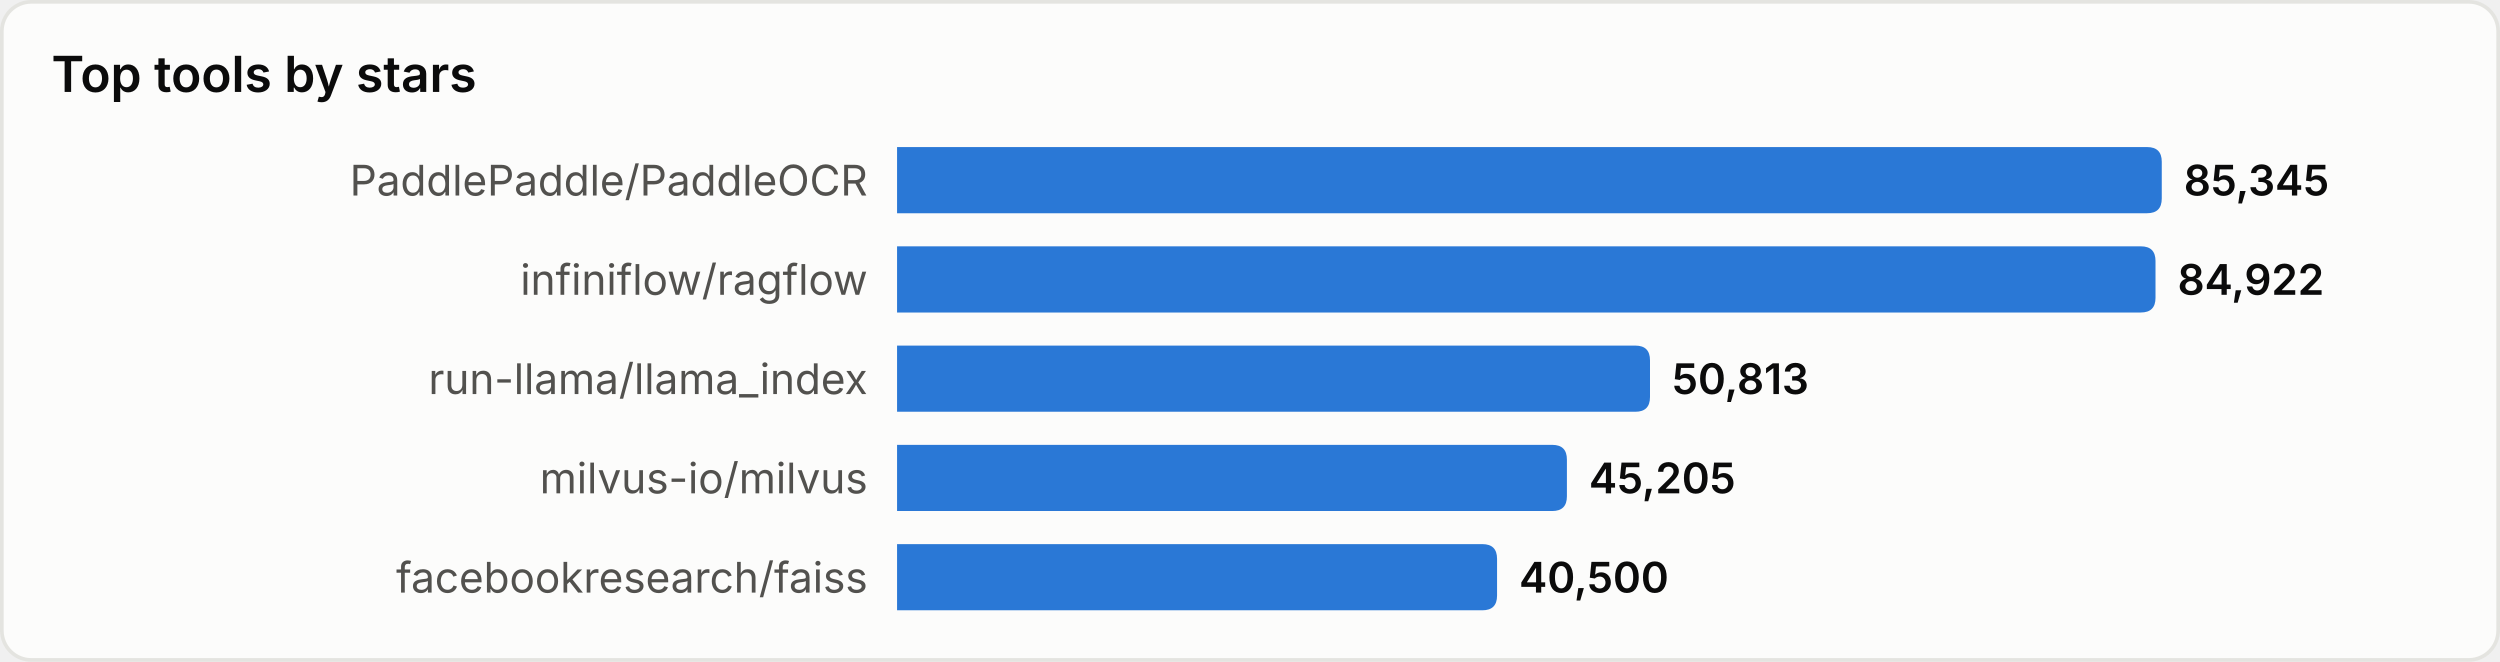
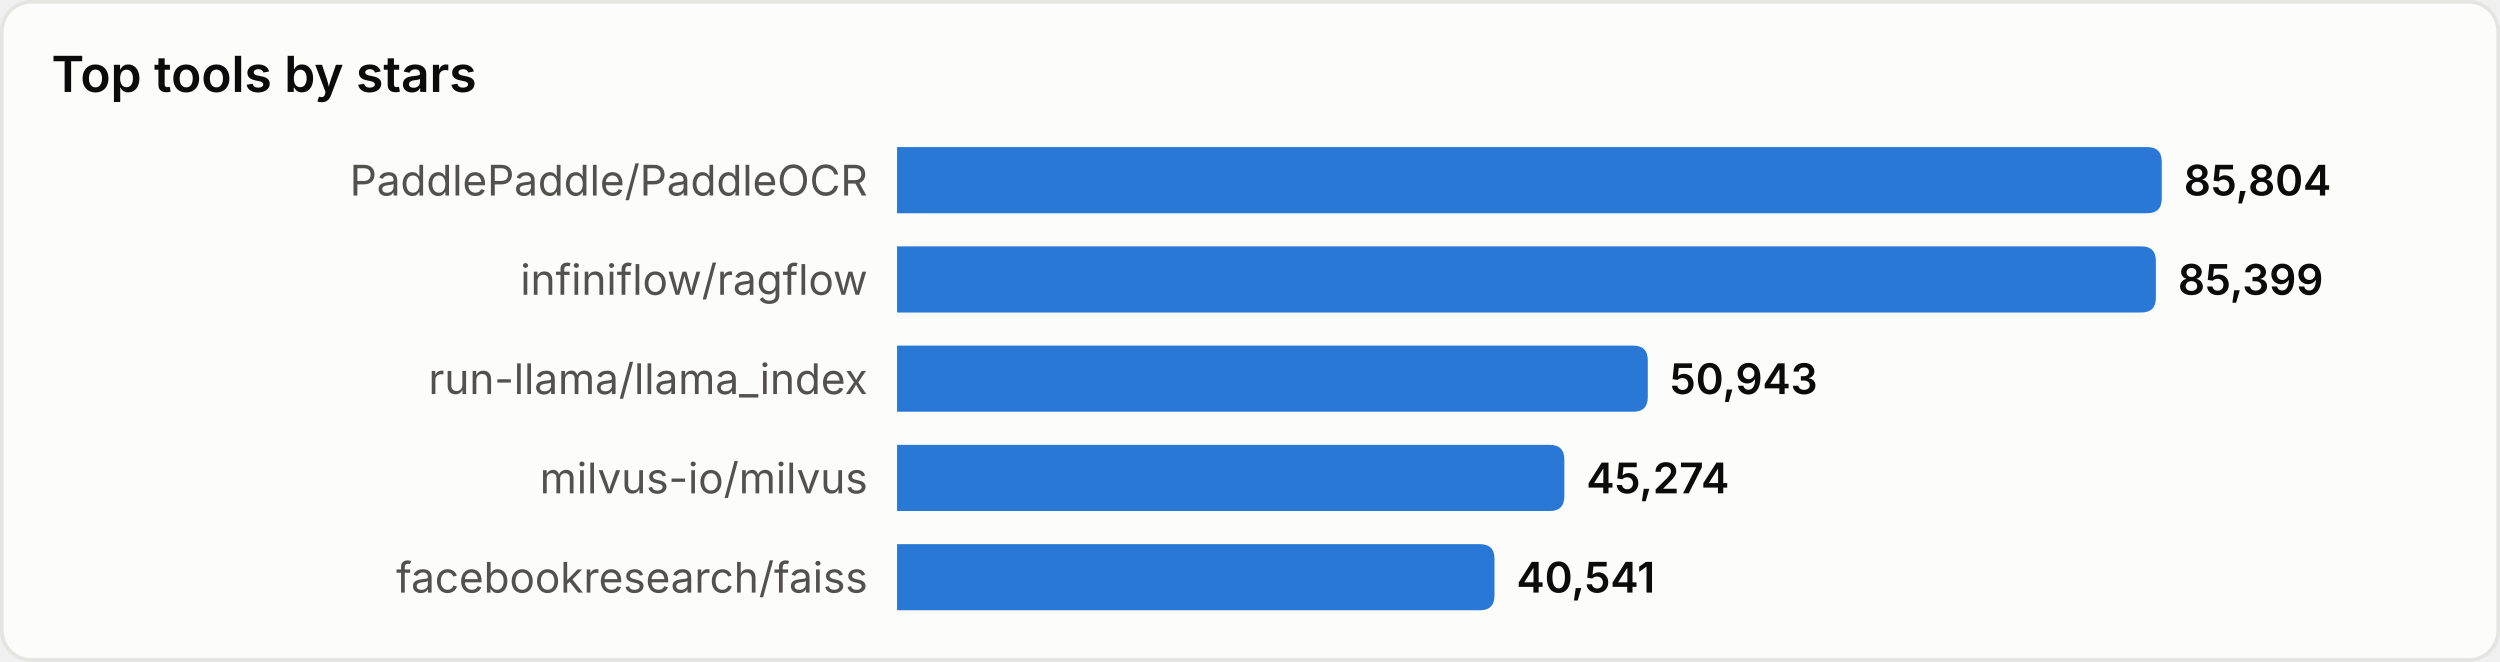
<svg xmlns="http://www.w3.org/2000/svg" width="680" height="180" viewBox="0 0 680 180" role="img" aria-label="Top tools by stars">
  <style>
text{font-family:system-ui,-apple-system,'Segoe UI',sans-serif}
.srf{fill:#fcfcfb;stroke:#e4e4e0}.ttl{fill:#0b0b0b;font-size:13.5px;font-weight:600}
.lbl{fill:#52514e;font-size:11.5px}.val{fill:#0b0b0b;font-size:11.5px;font-weight:600}
.bar{fill:#2a78d6}
@media(prefers-color-scheme:dark){
.srf{fill:#1a1a19;stroke:#33332f}.ttl{fill:#ffffff}
.lbl{fill:#c3c2b7}.val{fill:#ffffff}.bar{fill:#3987e5}
}
</style>
  <rect x="0.5" y="0.5" width="679" height="179" rx="8" class="srf" />
  <text x="14" y="25" class="ttl">Top tools by stars</text>
  <text x="236" y="49.0" class="lbl" text-anchor="end" dominant-baseline="central">PaddlePaddle/PaddleOCR</text>
  <path d="M244,40 h340.0 q4,0 4,4 v10 q0,4 -4,4 h-340.0 z" class="bar" />
-   <text x="594.0" y="49.0" class="val" dominant-baseline="central">85,345</text>
+   <text x="594.0" y="49.0" class="val" dominant-baseline="central">85,804</text>
  <text x="236" y="76.0" class="lbl" text-anchor="end" dominant-baseline="central">infiniflow/ragflow</text>
-   <path d="M244,67 h338.3 q4,0 4,4 v10 q0,4 -4,4 h-338.3 z" class="bar" />
-   <text x="592.3" y="76.0" class="val" dominant-baseline="central">84,922</text>
+   <path d="M244,67 h338.4 q4,0 4,4 v10 q0,4 -4,4 h-338.4 z" class="bar" />
+   <text x="592.4" y="76.0" class="val" dominant-baseline="central">85,399</text>
  <text x="236" y="103.0" class="lbl" text-anchor="end" dominant-baseline="central">run-llama/llama_index</text>
-   <path d="M244,94 h200.8 q4,0 4,4 v10 q0,4 -4,4 h-200.8 z" class="bar" />
-   <text x="454.8" y="103.0" class="val" dominant-baseline="central">50,813</text>
+   <path d="M244,94 h200.2 q4,0 4,4 v10 q0,4 -4,4 h-200.2 z" class="bar" />
+   <text x="454.2" y="103.0" class="val" dominant-baseline="central">50,943</text>
  <text x="236" y="130.0" class="lbl" text-anchor="end" dominant-baseline="central">milvus-io/milvus</text>
-   <path d="M244,121 h178.2 q4,0 4,4 v10 q0,4 -4,4 h-178.2 z" class="bar" />
-   <text x="432.2" y="130.0" class="val" dominant-baseline="central">45,205</text>
+   <path d="M244,121 h177.5 q4,0 4,4 v10 q0,4 -4,4 h-177.5 z" class="bar" />
+   <text x="431.5" y="130.0" class="val" dominant-baseline="central">45,274</text>
  <text x="236" y="157.0" class="lbl" text-anchor="end" dominant-baseline="central">facebookresearch/faiss</text>
-   <path d="M244,148 h159.2 q4,0 4,4 v10 q0,4 -4,4 h-159.2 z" class="bar" />
-   <text x="413.2" y="157.0" class="val" dominant-baseline="central">40,500</text>
+   <path d="M244,148 h158.5 q4,0 4,4 v10 q0,4 -4,4 h-158.5 z" class="bar" />
+   <text x="412.5" y="157.0" class="val" dominant-baseline="central">40,541</text>
</svg>
